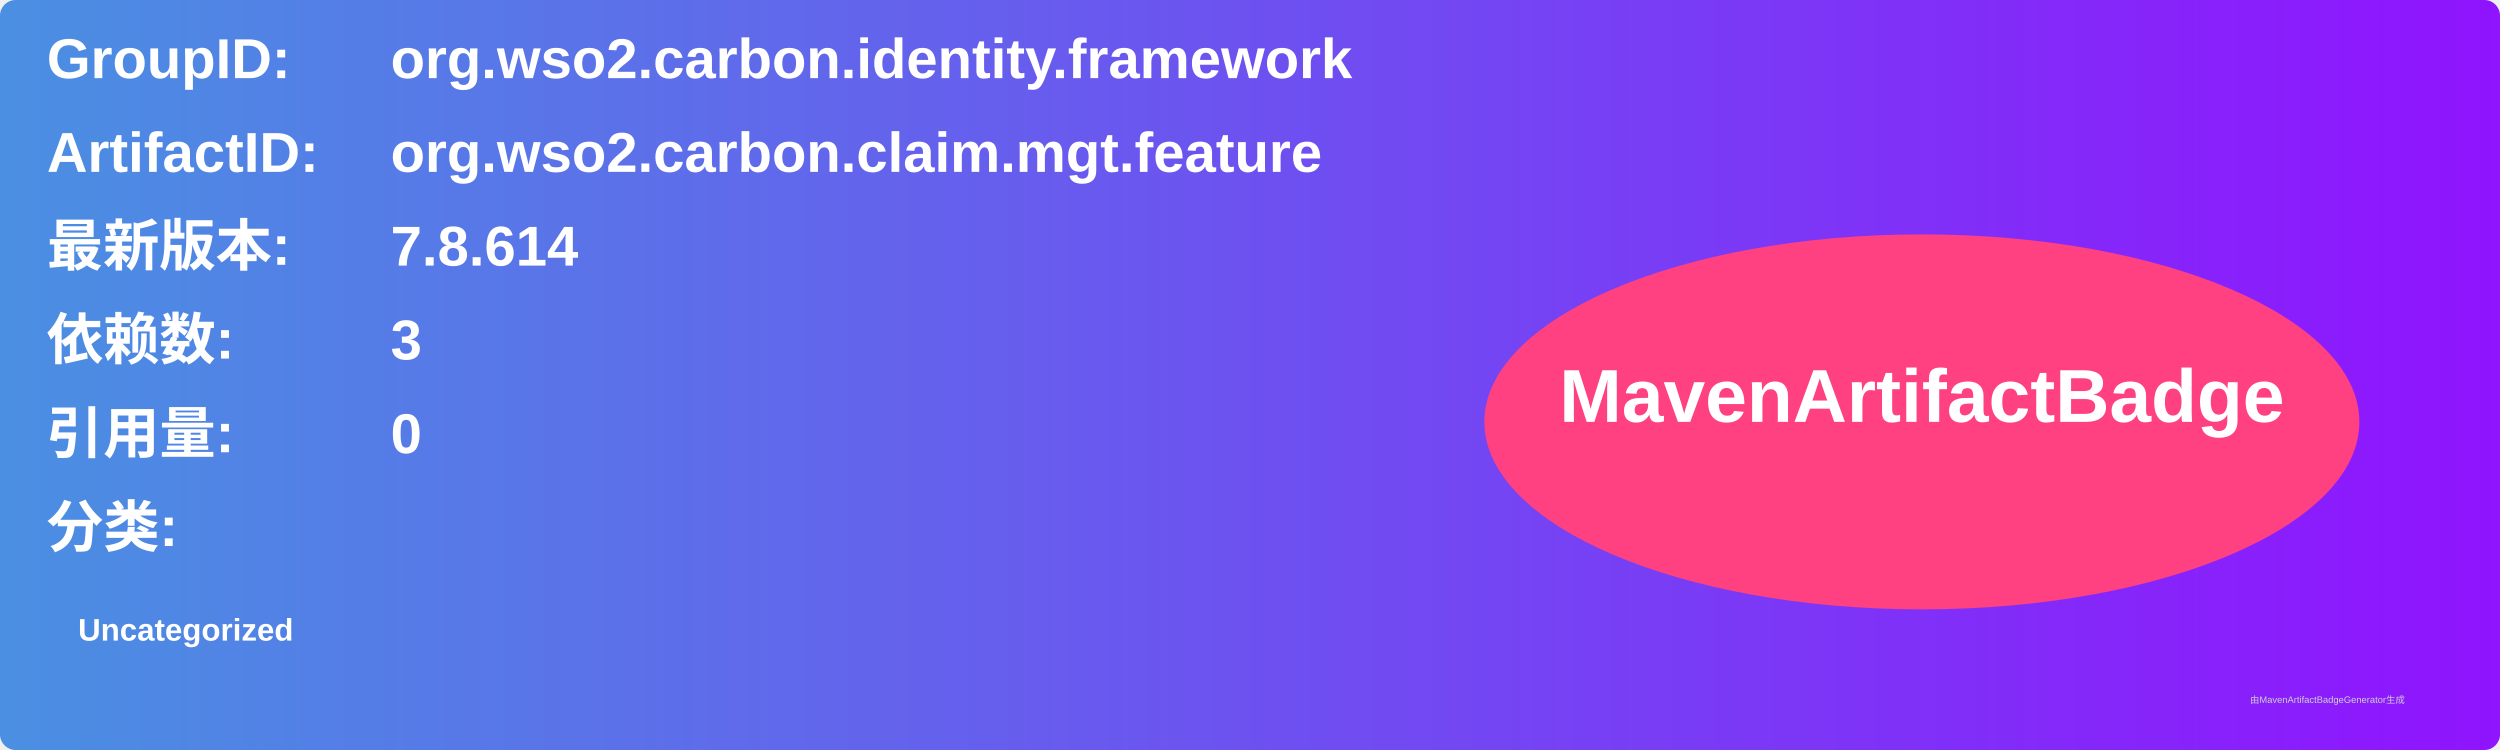
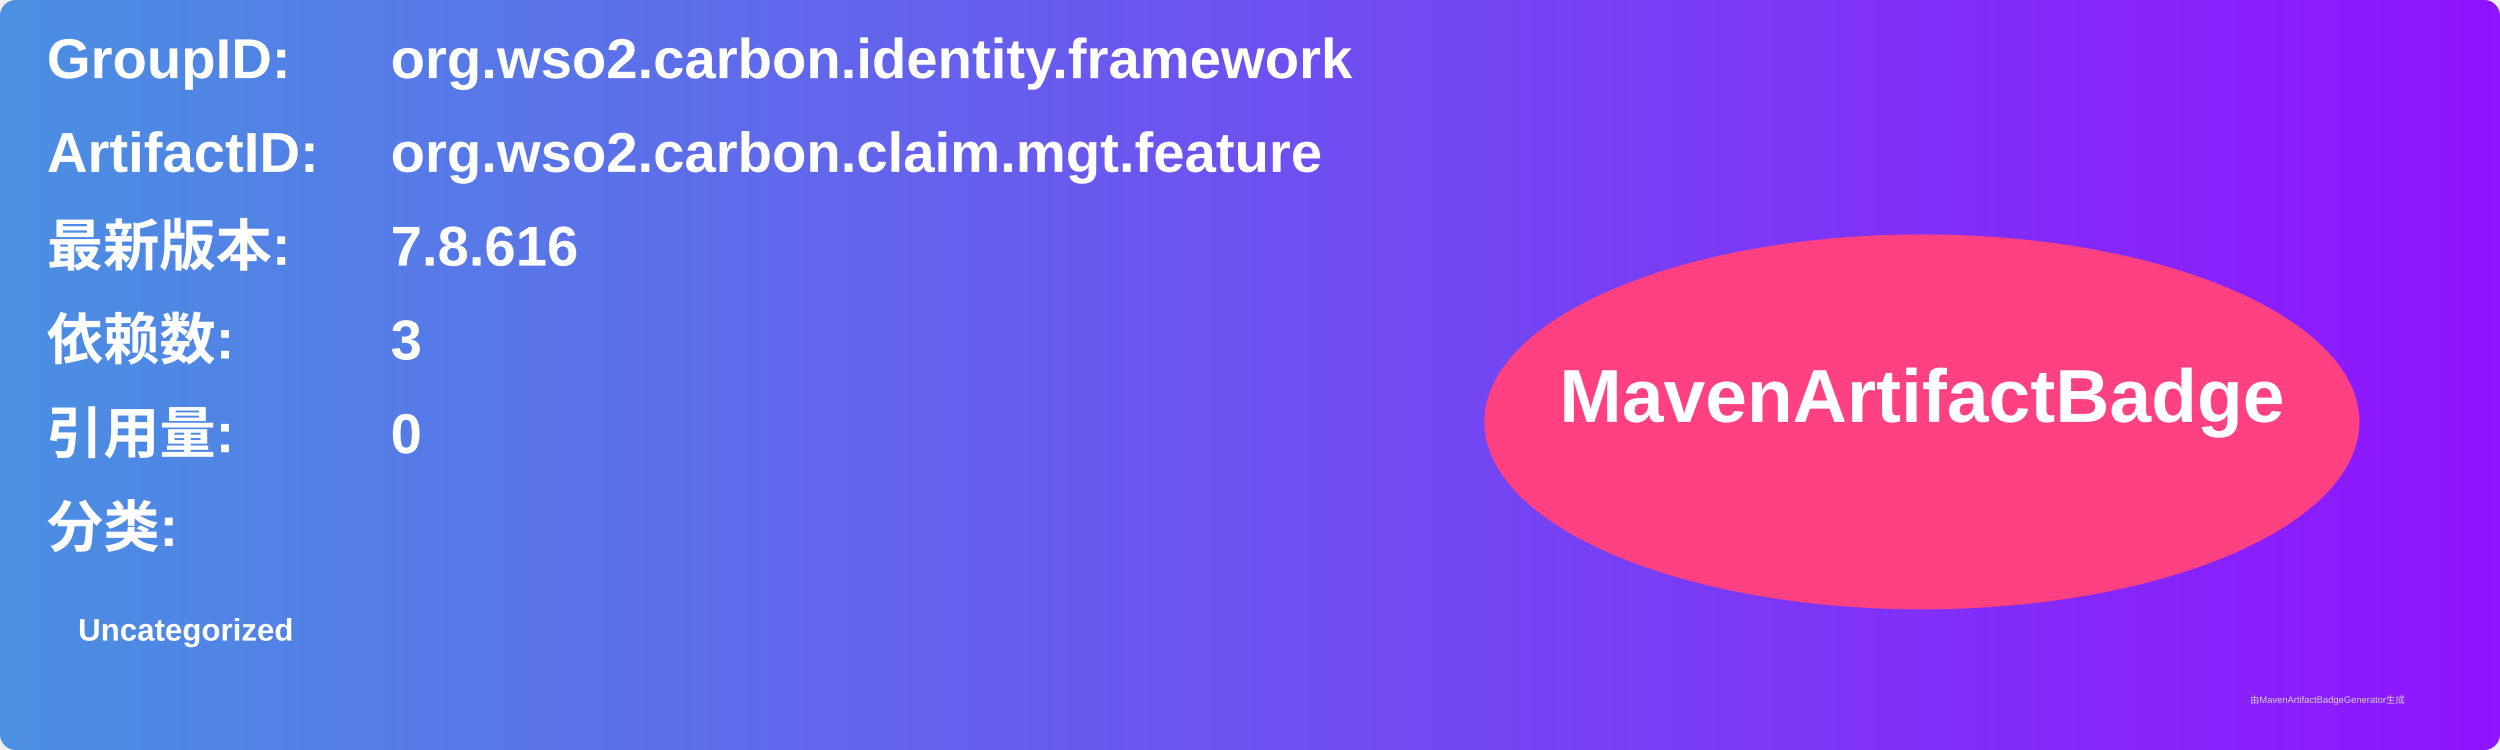
<svg xmlns="http://www.w3.org/2000/svg" width="800" height="240" viewBox="0 0 800 240">
  <linearGradient id="grad" x1="0%" y1="0%" x2="100%" y2="0%">
    <stop offset="0%" stop-color="#4a90e2" />
    <stop offset="100%" stop-color="#9013fe" />
  </linearGradient>
  <rect width="100%" height="100%" rx="5" ry="5" fill="url(#grad)" />
  <g transform="translate(15, 15)">
    <text x="0" y="10" font-family="Arial" font-size="18" fill="white" font-weight="bold" width="260">GroupID:</text>
    <text x="110" y="10" font-family="Arial" font-size="18" fill="white" font-weight="bold" width="460">org.wso2.carbon.identity.framework</text>
    <text x="0" y="40" font-family="Arial" font-size="18" fill="white" font-weight="bold" width="260">ArtifactID:</text>
    <text x="110" y="40" font-family="Arial" font-size="18" fill="white" font-weight="bold" width="460">org.wso2.carbon.claim.mgt.feature</text>
    <text x="0" y="70" font-family="Arial" font-size="18" fill="white" font-weight="bold">最新版本:</text>
    <text x="110" y="70" font-family="Arial" font-size="18" fill="white" font-weight="bold">
-       <tspan font-weight="bold">7.8.614</tspan>
+       <tspan font-weight="bold">7.8.616</tspan>
    </text>
    <text x="0" y="100" font-family="Arial" font-size="18" fill="white" font-weight="bold">依赖数: </text>
    <text x="110" y="100" font-family="Arial" font-size="18" fill="white">
      <tspan font-weight="bold">3</tspan>
    </text>
    <text x="0" y="130" font-family="Arial" font-size="18" fill="white" font-weight="bold">引用量: </text>
    <text x="110" y="130" font-family="Arial" font-size="18" fill="white">
      <tspan font-weight="bold">0</tspan>
    </text>
    <text x="0" y="160" font-family="Arial" font-size="18" fill="white" font-weight="bold">分类:</text>
    <text x="10" y="190" font-family="Arial" font-size="10" fill="white">
      <tspan font-weight="bold">Uncategorized</tspan>
    </text>
    <ellipse cx="600" cy="120" rx="140" ry="60" fill="#ff4081" />
    <text x="600" y="120" text-anchor="middle" font-family="Arial" font-size="24" fill="white" font-weight="bold">MavenArtifactBadge</text>
  </g>
  <text x="720" y="225" font-family="Arial" font-size="3" fill="#d0d0d0">由MavenArtifactBadgeGenerator生成</text>
</svg>
